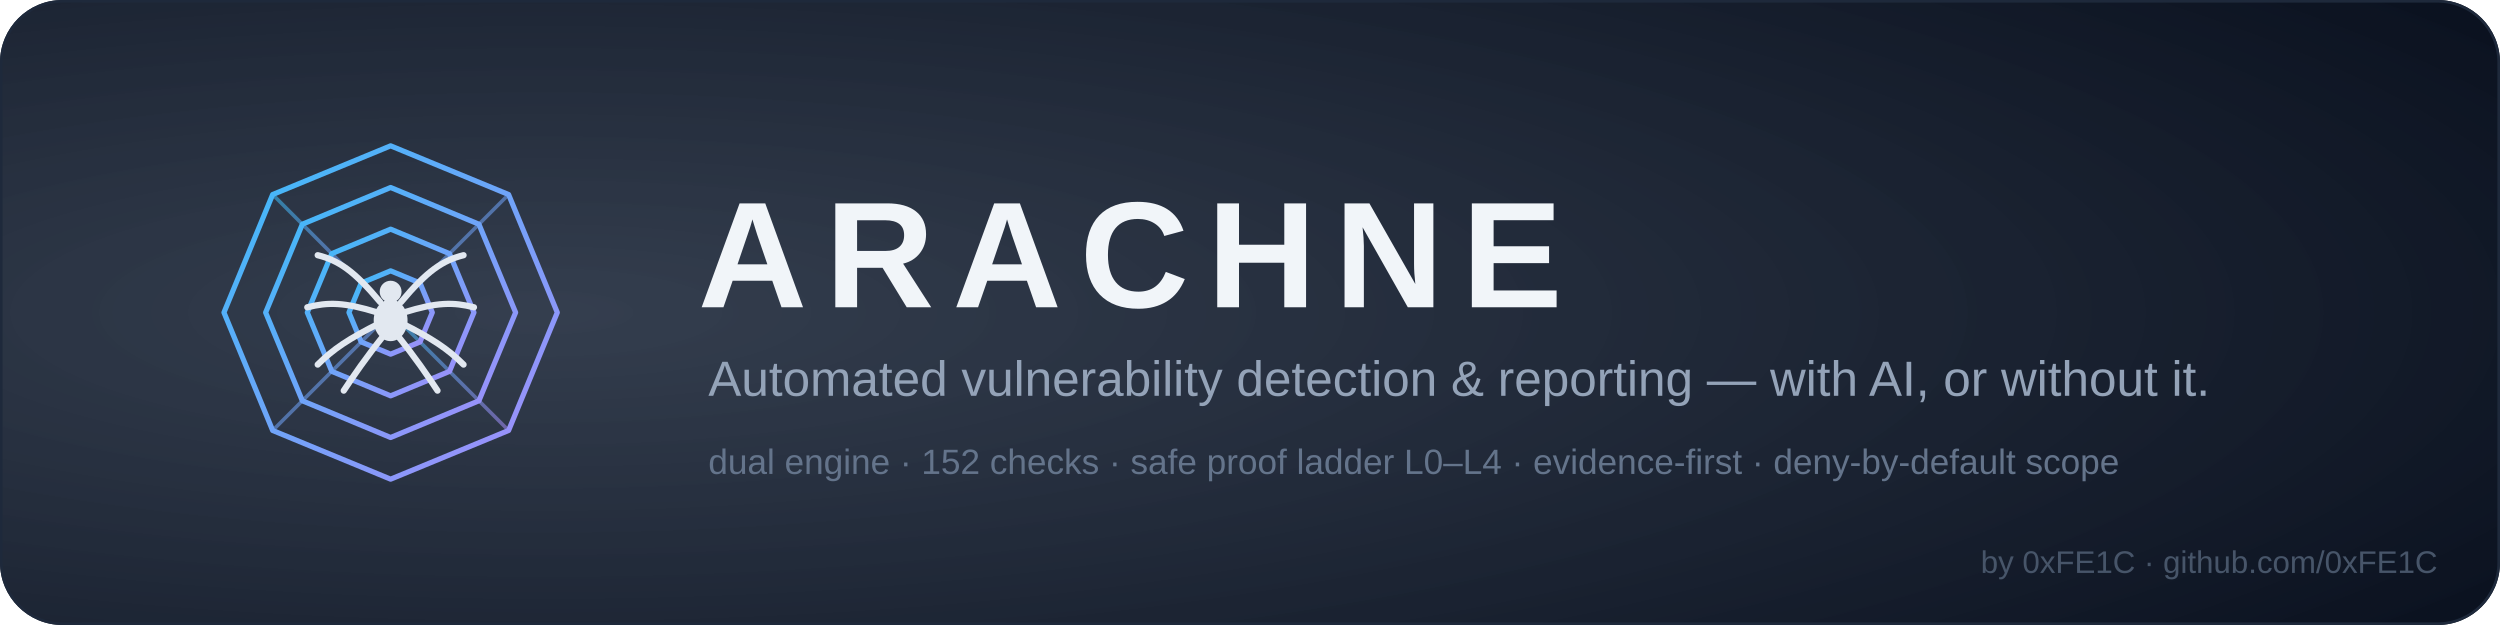
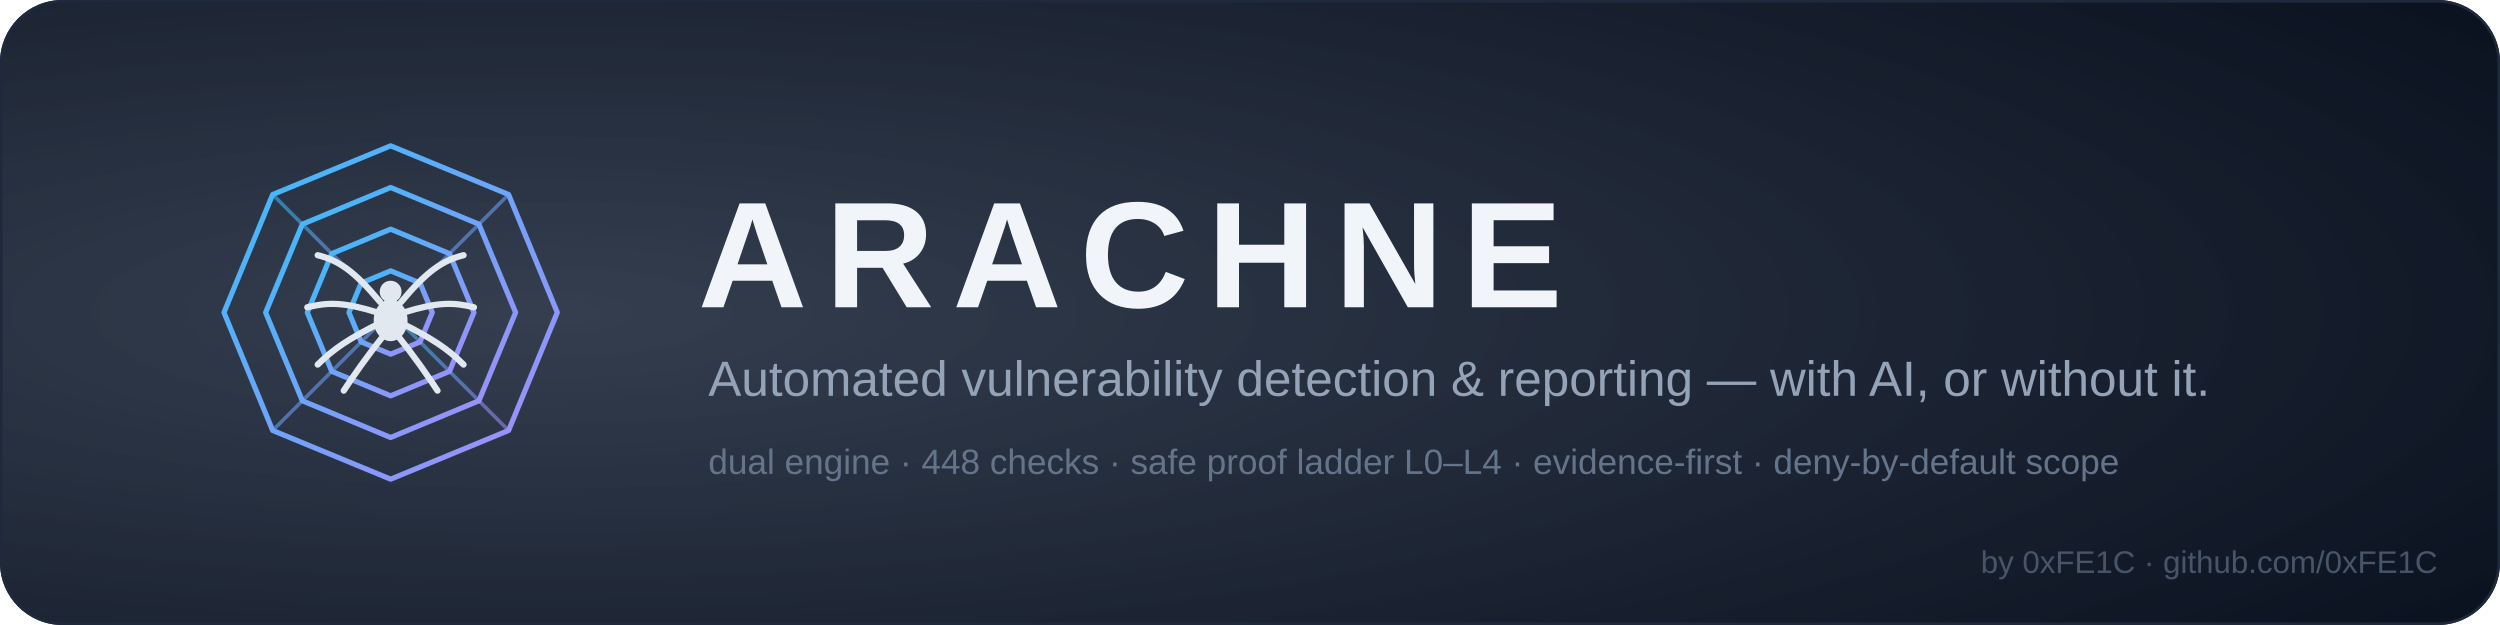
<svg xmlns="http://www.w3.org/2000/svg" width="960" height="240" viewBox="0 0 960 240" role="img" aria-label="ARACHNE — automated vulnerability detection and reporting">
  <defs>
    <linearGradient id="web" x1="0" y1="0" x2="1" y2="1">
      <stop offset="0%" stop-color="#38BDF8" />
      <stop offset="100%" stop-color="#A78BFA" />
    </linearGradient>
    <radialGradient id="glow" cx="0.22" cy="0.5" r="0.9">
      <stop offset="0%" stop-color="#1E293B" stop-opacity="0.9" />
      <stop offset="100%" stop-color="#0B1220" />
    </radialGradient>
  </defs>
  <rect x="0" y="0" width="960" height="240" rx="24" fill="url(#glow)" />
  <rect x="0.5" y="0.5" width="959" height="239" rx="23.5" fill="none" stroke="#1E293B" />
  <g stroke="url(#web)" stroke-opacity="0.55" stroke-width="1.4" fill="none">
    <line x1="150" y1="120" x2="214" y2="120" />
    <line x1="150" y1="120" x2="195.3" y2="165.3" />
    <line x1="150" y1="120" x2="150" y2="184" />
    <line x1="150" y1="120" x2="104.7" y2="165.3" />
    <line x1="150" y1="120" x2="86" y2="120" />
    <line x1="150" y1="120" x2="104.7" y2="74.7" />
    <line x1="150" y1="120" x2="150" y2="56" />
    <line x1="150" y1="120" x2="195.3" y2="74.7" />
  </g>
  <g stroke="url(#web)" stroke-width="2" fill="none" stroke-linejoin="round">
    <polygon points="166,120 161.3,131.3 150,136 138.7,131.3 134,120 138.7,108.7 150,104 161.3,108.7" />
    <polygon points="182,120 172.6,142.6 150,152 127.4,142.6 118,120 127.4,97.4 150,88 172.6,97.4" />
    <polygon points="198,120 183.9,153.9 150,168 116.1,153.9 102,120 116.1,86.1 150,72 183.9,86.1" />
    <polygon points="214,120 195.3,165.3 150,184 104.7,165.3 86,120 104.7,74.7 150,56 195.3,74.7" />
  </g>
  <g stroke="#E2E8F0" stroke-width="2.4" stroke-linecap="round" fill="none">
    <path d="M146 116 C 136 104, 130 100, 122 98" />
    <path d="M145 120 C 132 116, 126 116, 118 118" />
    <path d="M146 124 C 134 130, 128 134, 122 140" />
    <path d="M148 128 C 140 138, 136 144, 132 150" />
    <path d="M154 116 C 164 104, 170 100, 178 98" />
    <path d="M155 120 C 168 116, 174 116, 182 118" />
    <path d="M154 124 C 166 130, 172 134, 178 140" />
    <path d="M152 128 C 160 138, 164 144, 168 150" />
  </g>
  <circle cx="150" cy="112" r="4.2" fill="#E2E8F0" />
  <ellipse cx="150" cy="123" rx="6.5" ry="8" fill="#E2E8F0" />
  <text x="268" y="118" font-family="'Segoe UI', Arial, sans-serif" font-size="58" font-weight="700" letter-spacing="7" fill="#F1F5F9">ARACHNE</text>
  <text x="272" y="152" font-family="'Segoe UI', Arial, sans-serif" font-size="19" fill="#94A3B8">Automated vulnerability detection &amp; reporting — with AI, or without it.</text>
-   <text x="272" y="182" font-family="'Segoe UI', Arial, sans-serif" font-size="13.5" fill="#64748B">dual engine · 152 checks · safe proof ladder L0–L4 · evidence-first · deny-by-default scope</text>
+   <text x="272" y="182" font-family="'Segoe UI', Arial, sans-serif" font-size="13.5" fill="#64748B">dual engine · 448 checks · safe proof ladder L0–L4 · evidence-first · deny-by-default scope</text>
  <text x="936" y="220" text-anchor="end" font-family="'Segoe UI', Arial, sans-serif" font-size="12" fill="#475569">by 0xFE1C · github.com/0xFE1C</text>
</svg>
